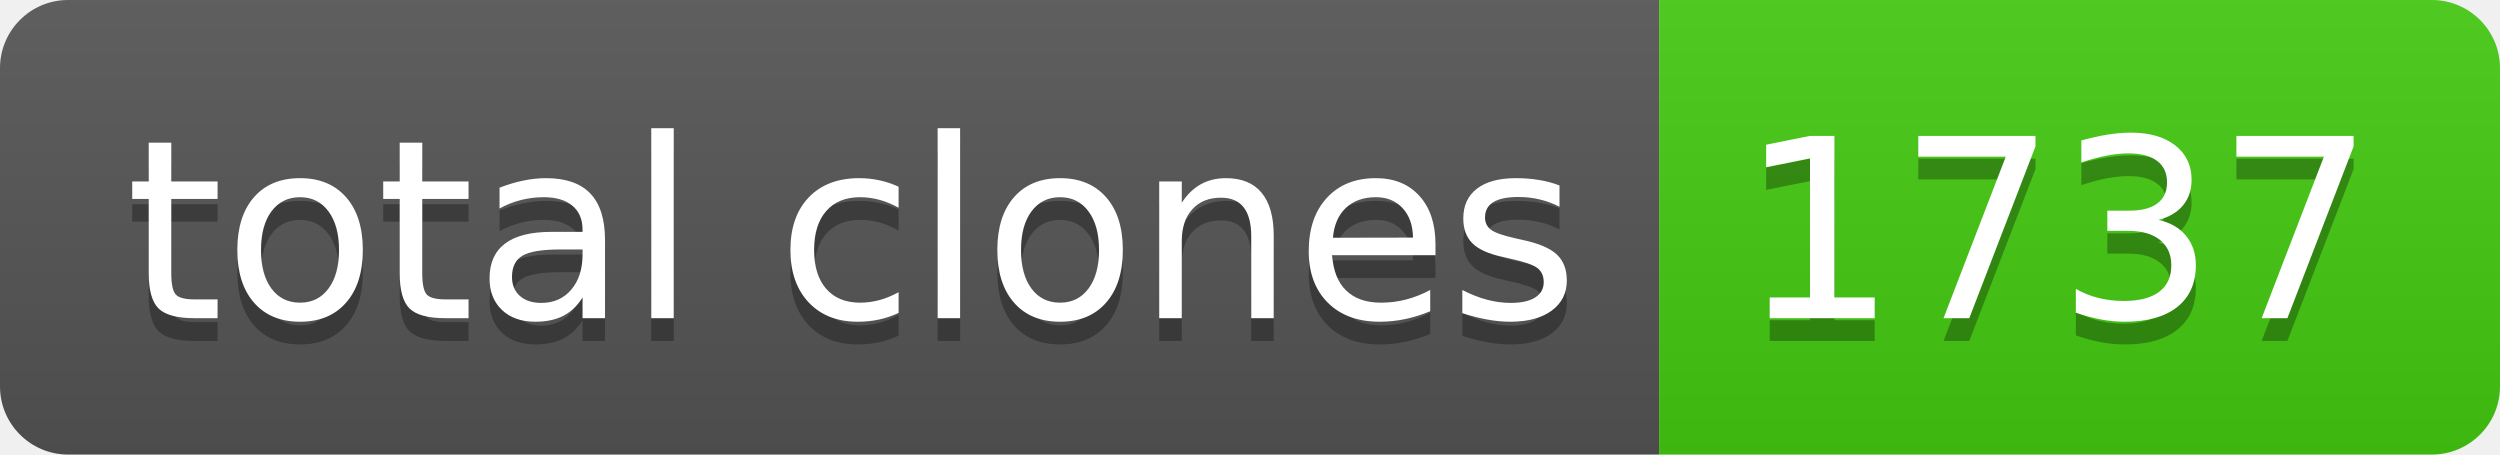
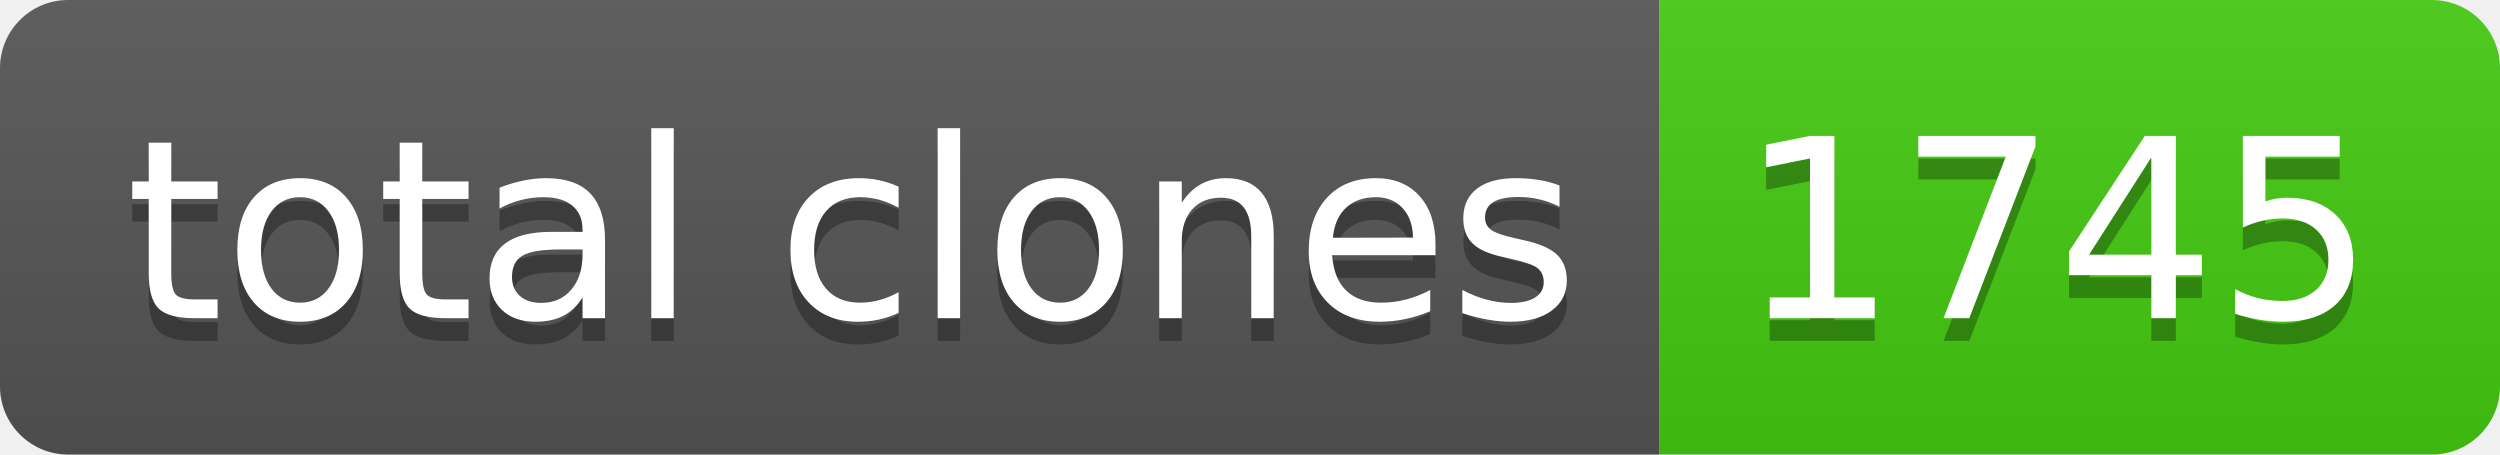
- <svg xmlns="http://www.w3.org/2000/svg" width="110" height="20" role="img" aria-label="total clones: 1737">
+ <svg xmlns="http://www.w3.org/2000/svg" width="110" height="20" role="img" aria-label="total clones: 1745">
  <linearGradient id="s" x2="0" y2="100%">
    <stop offset="0" stop-color="#bbb" stop-opacity=".1" />
    <stop offset="1" stop-opacity=".1" />
  </linearGradient>
  <clipPath id="r">
    <rect width="110" height="20" rx="3" fill="#fff" />
  </clipPath>
  <g clip-path="url(#r)">
    <rect width="73" height="20" fill="#555" />
    <rect x="73" width="37" height="20" fill="#4c1" />
    <rect width="110" height="20" fill="url(#s)" />
  </g>
  <g fill="#fff" text-anchor="middle" font-family="Verdana,Geneva,DejaVu Sans,sans-serif" text-rendering="geometricPrecision" font-size="110">
    <text aria-hidden="true" x="375" y="150" fill="#010101" fill-opacity=".3" transform="scale(.1)" textLength="630">total clones</text>
    <text x="375" y="140" transform="scale(.1)" fill="#fff" textLength="630">total clones</text>
-     <text aria-hidden="true" x="905" y="150" fill="#010101" fill-opacity=".3" transform="scale(.1)" textLength="270">1737</text>
-     <text x="905" y="140" transform="scale(.1)" fill="#fff" textLength="270">1737</text>
+     <text aria-hidden="true" x="905" y="150" fill="#010101" fill-opacity=".3" transform="scale(.1)" textLength="270">1745</text>
+     <text x="905" y="140" transform="scale(.1)" fill="#fff" textLength="270">1745</text>
  </g>
</svg>
